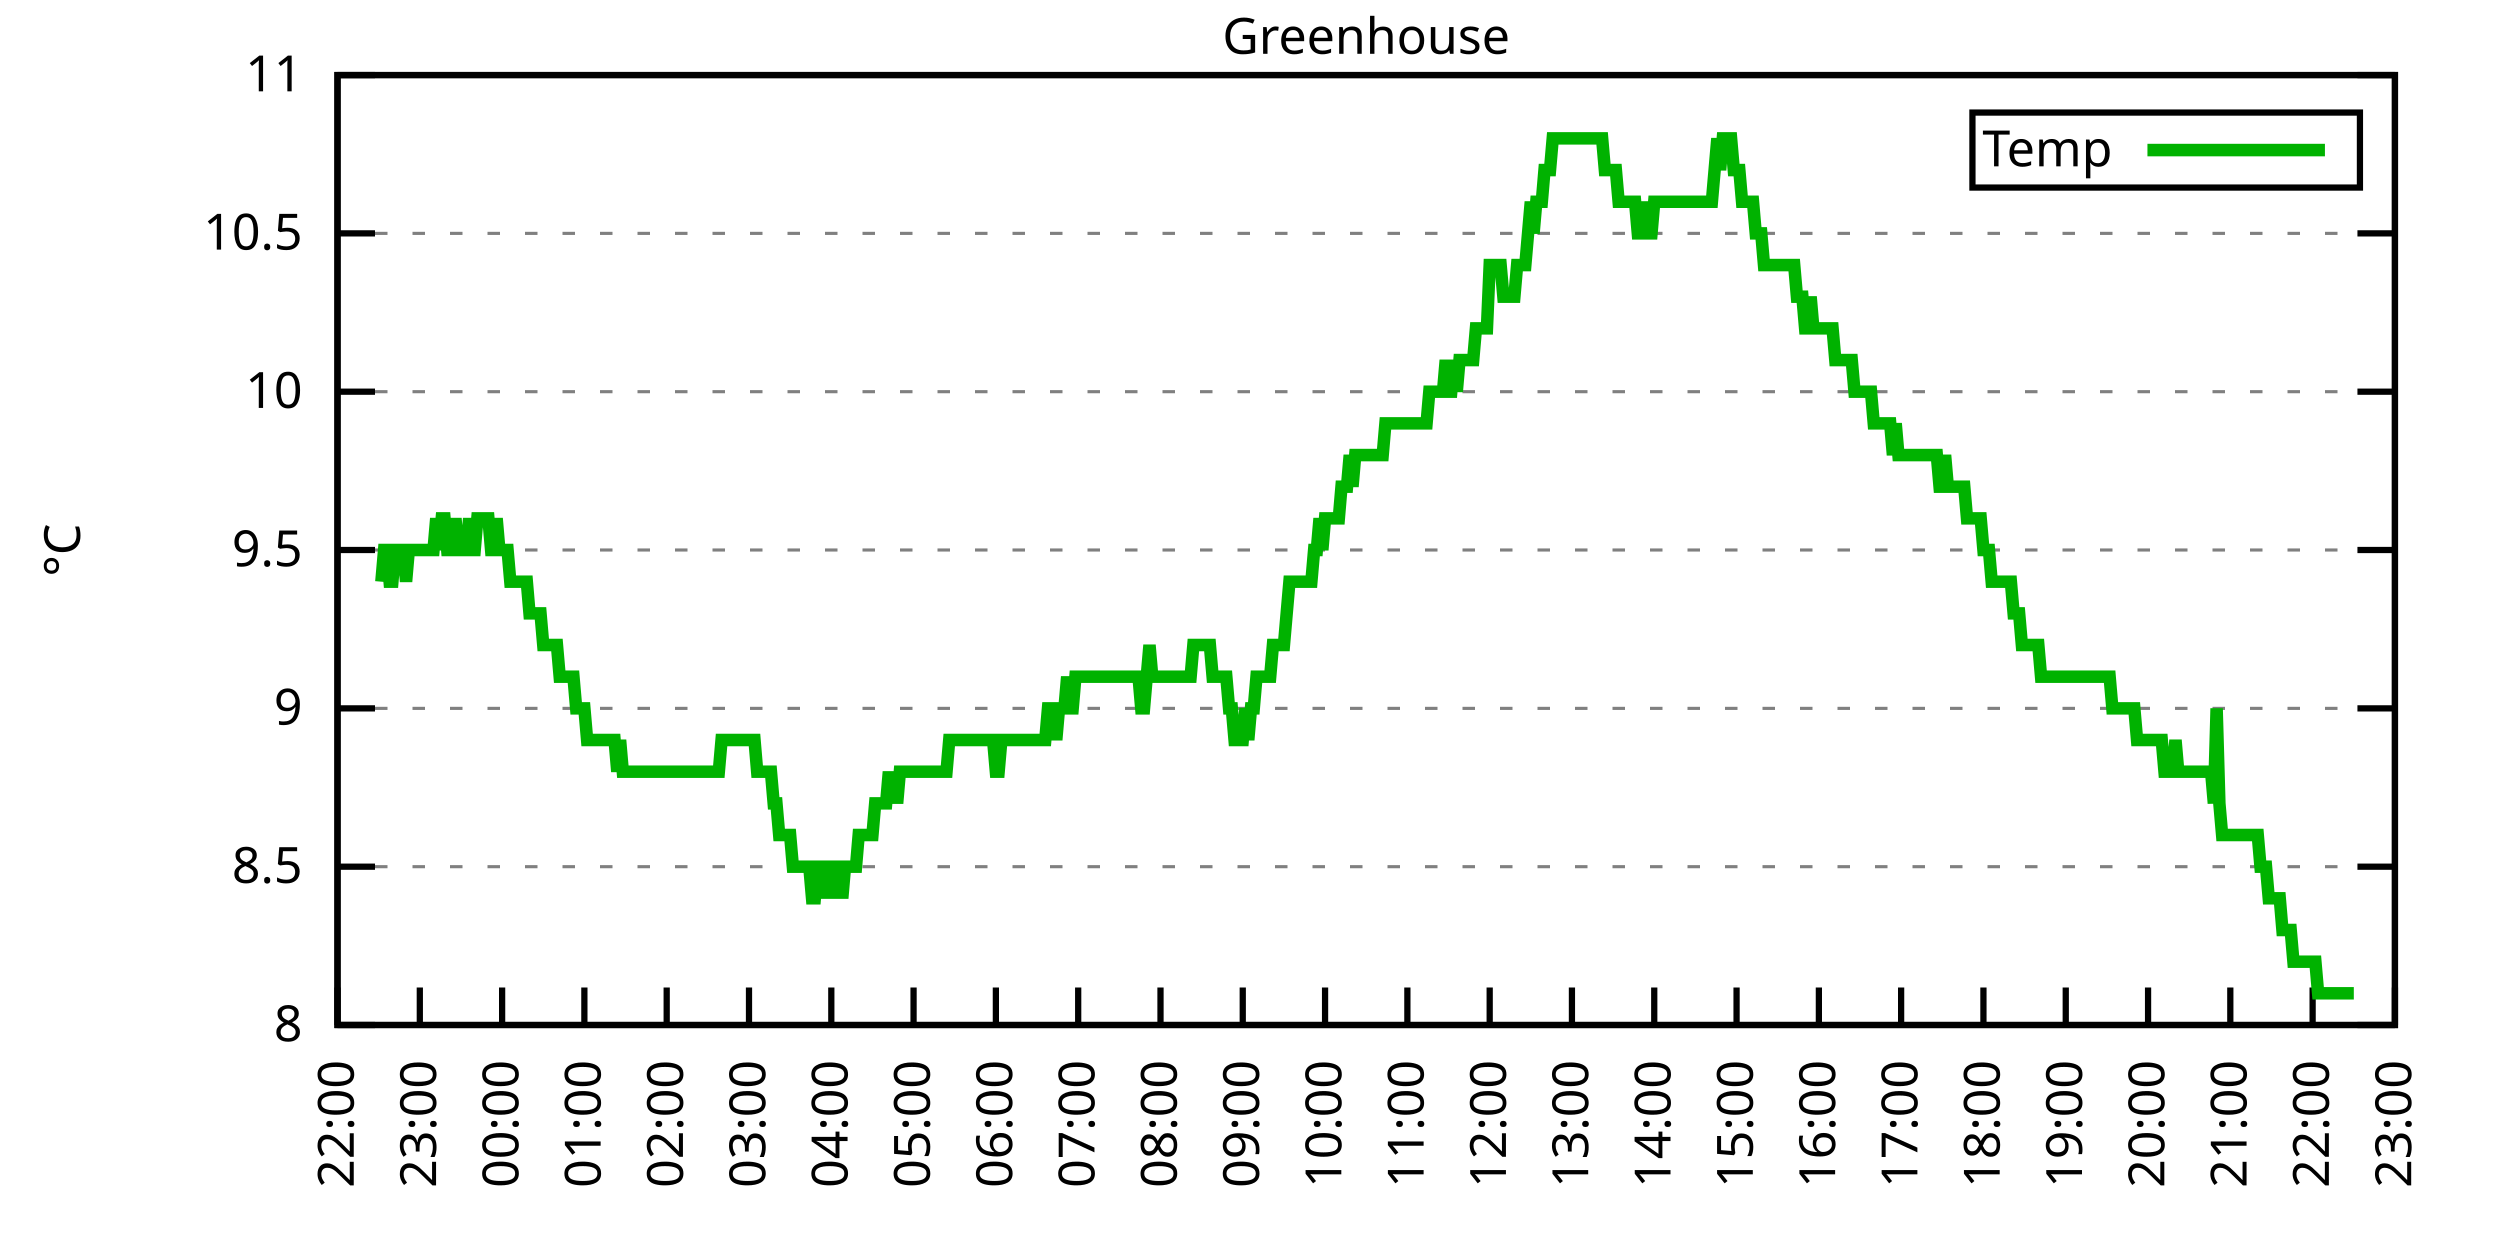
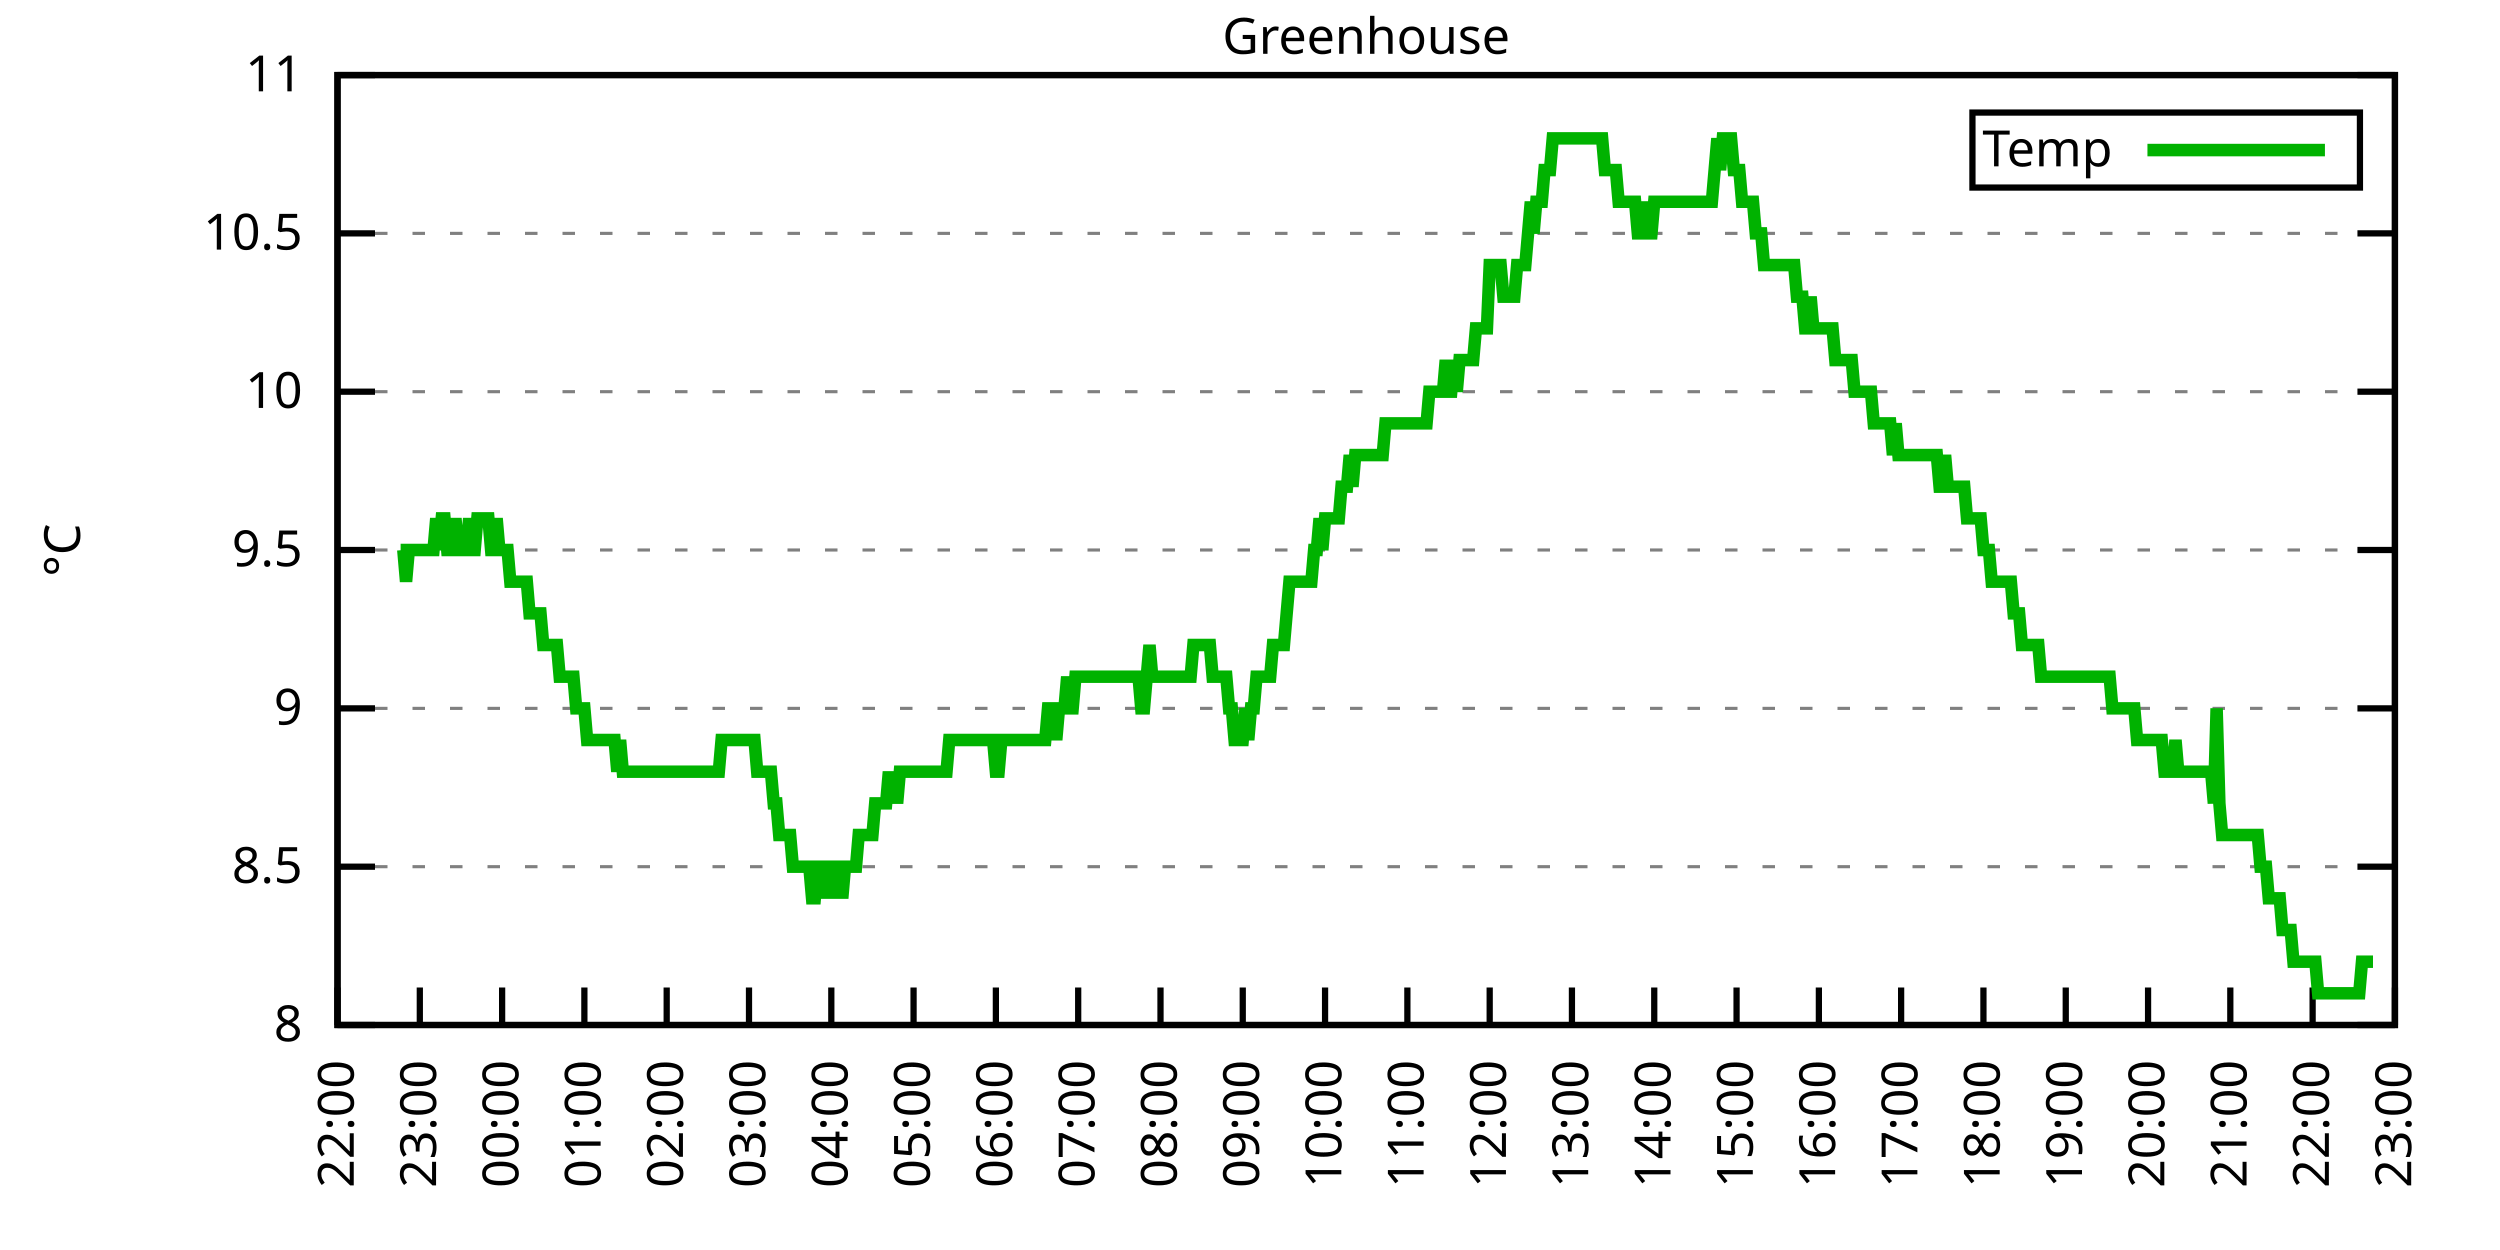
<svg xmlns="http://www.w3.org/2000/svg" xmlns:xlink="http://www.w3.org/1999/xlink" width="400" height="200" viewBox="0 0 400 200">
  <g id="gnuplot_canvas">
    <rect x="0" y="0" width="400" height="200" fill="none" />
    <defs>
      <circle id="gpDot" r="0.5" stroke-width="0.5" stroke="currentColor" />
      <path id="gpPt0" stroke-width="0.333" stroke="currentColor" d="M-1,0 h2 M0,-1 v2" />
      <path id="gpPt1" stroke-width="0.333" stroke="currentColor" d="M-1,-1 L1,1 M1,-1 L-1,1" />
      <path id="gpPt2" stroke-width="0.333" stroke="currentColor" d="M-1,0 L1,0 M0,-1 L0,1 M-1,-1 L1,1 M-1,1 L1,-1" />
      <rect id="gpPt3" stroke-width="0.333" stroke="currentColor" x="-1" y="-1" width="2" height="2" />
      <rect id="gpPt4" stroke-width="0.333" stroke="currentColor" fill="currentColor" x="-1" y="-1" width="2" height="2" />
      <circle id="gpPt5" stroke-width="0.333" stroke="currentColor" cx="0" cy="0" r="1" />
      <use xlink:href="#gpPt5" id="gpPt6" fill="currentColor" stroke="none" />
      <path id="gpPt7" stroke-width="0.333" stroke="currentColor" d="M0,-1.33 L-1.33,0.67 L1.33,0.67 z" />
      <use xlink:href="#gpPt7" id="gpPt8" fill="currentColor" stroke="none" />
      <use xlink:href="#gpPt7" id="gpPt9" stroke="currentColor" transform="rotate(180)" />
      <use xlink:href="#gpPt9" id="gpPt10" fill="currentColor" stroke="none" />
      <use xlink:href="#gpPt3" id="gpPt11" stroke="currentColor" transform="rotate(45)" />
      <use xlink:href="#gpPt11" id="gpPt12" fill="currentColor" stroke="none" />
      <path id="gpPt13" stroke-width="0.333" stroke="currentColor" d="M0,1.330 L1.265,0.411 L0.782,-1.067 L-0.782,-1.076 L-1.265,0.411 z" />
      <use xlink:href="#gpPt13" id="gpPt14" fill="currentColor" stroke="none" />
      <filter id="textbox" filterUnits="objectBoundingBox" x="0" y="0" height="1" width="1">
        <feFlood flood-color="white" flood-opacity="1" result="bgnd" />
        <feComposite in="SourceGraphic" in2="bgnd" operator="atop" />
      </filter>
      <filter id="greybox" filterUnits="objectBoundingBox" x="0" y="0" height="1" width="1">
        <feFlood flood-color="lightgrey" flood-opacity="1" result="grey" />
        <feComposite in="SourceGraphic" in2="grey" operator="atop" />
      </filter>
    </defs>
    <g fill="none" color="white" stroke="currentColor" stroke-width="1.00" stroke-linecap="butt" stroke-linejoin="miter">
</g>
    <g fill="none" color="black" stroke="currentColor" stroke-width="1.00" stroke-linecap="butt" stroke-linejoin="miter">
      <g stroke="none" shape-rendering="crispEdges">
        <polygon fill="rgb(255, 255, 255)" points="54.00,164.00 383.18,164.00 383.18,12.02 54.00,12.02 " />
      </g>
    </g>
    <g fill="none" color="black" stroke="currentColor" stroke-width="1.00" stroke-linecap="butt" stroke-linejoin="miter">
</g>
    <g fill="none" color="black" stroke="black" stroke-width="0.50" stroke-linecap="butt" stroke-linejoin="miter">
</g>
    <g fill="none" color="gray" stroke="currentColor" stroke-width="0.50" stroke-linecap="butt" stroke-linejoin="miter">
      <path stroke="gray" stroke-dasharray="2,4" class="gridline" d="M54.00,164.00 L383.19,164.00  " />
    </g>
    <g fill="none" color="gray" stroke="gray" stroke-width="1.00" stroke-linecap="butt" stroke-linejoin="miter">
</g>
    <g fill="none" color="black" stroke="currentColor" stroke-width="1.00" stroke-linecap="butt" stroke-linejoin="miter">
      <path stroke="black" d="M54.00,164.00 L60.00,164.00 M383.19,164.00 L377.19,164.00  " />
      <g transform="translate(48.40,166.60)" stroke="none" fill="black" font-family="Sans" font-size="8.00" text-anchor="end">
        <text>
          <tspan font-family="Sans"> 8</tspan>
        </text>
      </g>
    </g>
    <g fill="none" color="black" stroke="currentColor" stroke-width="1.00" stroke-linecap="butt" stroke-linejoin="miter">
</g>
    <g fill="none" color="black" stroke="black" stroke-width="0.50" stroke-linecap="butt" stroke-linejoin="miter">
</g>
    <g fill="none" color="gray" stroke="currentColor" stroke-width="0.50" stroke-linecap="butt" stroke-linejoin="miter">
      <path stroke="gray" stroke-dasharray="2,4" class="gridline" d="M54.00,138.67 L383.19,138.67  " />
    </g>
    <g fill="none" color="gray" stroke="gray" stroke-width="1.00" stroke-linecap="butt" stroke-linejoin="miter">
</g>
    <g fill="none" color="black" stroke="currentColor" stroke-width="1.00" stroke-linecap="butt" stroke-linejoin="miter">
      <path stroke="black" d="M54.00,138.67 L60.00,138.67 M383.19,138.67 L377.19,138.67  " />
      <g transform="translate(48.40,141.27)" stroke="none" fill="black" font-family="Sans" font-size="8.00" text-anchor="end">
        <text>
          <tspan font-family="Sans"> 8.5</tspan>
        </text>
      </g>
    </g>
    <g fill="none" color="black" stroke="currentColor" stroke-width="1.00" stroke-linecap="butt" stroke-linejoin="miter">
</g>
    <g fill="none" color="black" stroke="black" stroke-width="0.50" stroke-linecap="butt" stroke-linejoin="miter">
</g>
    <g fill="none" color="gray" stroke="currentColor" stroke-width="0.50" stroke-linecap="butt" stroke-linejoin="miter">
      <path stroke="gray" stroke-dasharray="2,4" class="gridline" d="M54.00,113.34 L383.19,113.34  " />
    </g>
    <g fill="none" color="gray" stroke="gray" stroke-width="1.00" stroke-linecap="butt" stroke-linejoin="miter">
</g>
    <g fill="none" color="black" stroke="currentColor" stroke-width="1.00" stroke-linecap="butt" stroke-linejoin="miter">
      <path stroke="black" d="M54.00,113.34 L60.00,113.34 M383.19,113.34 L377.19,113.34  " />
      <g transform="translate(48.40,115.94)" stroke="none" fill="black" font-family="Sans" font-size="8.00" text-anchor="end">
        <text>
          <tspan font-family="Sans"> 9</tspan>
        </text>
      </g>
    </g>
    <g fill="none" color="black" stroke="currentColor" stroke-width="1.00" stroke-linecap="butt" stroke-linejoin="miter">
</g>
    <g fill="none" color="black" stroke="black" stroke-width="0.50" stroke-linecap="butt" stroke-linejoin="miter">
</g>
    <g fill="none" color="gray" stroke="currentColor" stroke-width="0.50" stroke-linecap="butt" stroke-linejoin="miter">
      <path stroke="gray" stroke-dasharray="2,4" class="gridline" d="M54.00,88.00 L383.19,88.00  " />
    </g>
    <g fill="none" color="gray" stroke="gray" stroke-width="1.00" stroke-linecap="butt" stroke-linejoin="miter">
</g>
    <g fill="none" color="black" stroke="currentColor" stroke-width="1.00" stroke-linecap="butt" stroke-linejoin="miter">
      <path stroke="black" d="M54.00,88.00 L60.00,88.00 M383.19,88.00 L377.19,88.00  " />
      <g transform="translate(48.40,90.60)" stroke="none" fill="black" font-family="Sans" font-size="8.00" text-anchor="end">
        <text>
          <tspan font-family="Sans"> 9.5</tspan>
        </text>
      </g>
    </g>
    <g fill="none" color="black" stroke="currentColor" stroke-width="1.00" stroke-linecap="butt" stroke-linejoin="miter">
</g>
    <g fill="none" color="black" stroke="black" stroke-width="0.50" stroke-linecap="butt" stroke-linejoin="miter">
</g>
    <g fill="none" color="gray" stroke="currentColor" stroke-width="0.50" stroke-linecap="butt" stroke-linejoin="miter">
      <path stroke="gray" stroke-dasharray="2,4" class="gridline" d="M54.00,62.67 L383.19,62.67  " />
    </g>
    <g fill="none" color="gray" stroke="gray" stroke-width="1.00" stroke-linecap="butt" stroke-linejoin="miter">
</g>
    <g fill="none" color="black" stroke="currentColor" stroke-width="1.00" stroke-linecap="butt" stroke-linejoin="miter">
      <path stroke="black" d="M54.00,62.67 L60.00,62.67 M383.19,62.67 L377.19,62.67  " />
      <g transform="translate(48.40,65.27)" stroke="none" fill="black" font-family="Sans" font-size="8.00" text-anchor="end">
        <text>
          <tspan font-family="Sans"> 10</tspan>
        </text>
      </g>
    </g>
    <g fill="none" color="black" stroke="currentColor" stroke-width="1.00" stroke-linecap="butt" stroke-linejoin="miter">
</g>
    <g fill="none" color="black" stroke="black" stroke-width="0.50" stroke-linecap="butt" stroke-linejoin="miter">
</g>
    <g fill="none" color="gray" stroke="currentColor" stroke-width="0.50" stroke-linecap="butt" stroke-linejoin="miter">
      <path stroke="gray" stroke-dasharray="2,4" class="gridline" d="M54.00,37.34 L383.19,37.34  " />
    </g>
    <g fill="none" color="gray" stroke="gray" stroke-width="1.00" stroke-linecap="butt" stroke-linejoin="miter">
</g>
    <g fill="none" color="black" stroke="currentColor" stroke-width="1.00" stroke-linecap="butt" stroke-linejoin="miter">
      <path stroke="black" d="M54.00,37.34 L60.00,37.34 M383.19,37.34 L377.19,37.34  " />
      <g transform="translate(48.40,39.94)" stroke="none" fill="black" font-family="Sans" font-size="8.00" text-anchor="end">
        <text>
          <tspan font-family="Sans"> 10.5</tspan>
        </text>
      </g>
    </g>
    <g fill="none" color="black" stroke="currentColor" stroke-width="1.00" stroke-linecap="butt" stroke-linejoin="miter">
</g>
    <g fill="none" color="black" stroke="black" stroke-width="0.50" stroke-linecap="butt" stroke-linejoin="miter">
</g>
    <g fill="none" color="gray" stroke="currentColor" stroke-width="0.50" stroke-linecap="butt" stroke-linejoin="miter">
      <path stroke="gray" stroke-dasharray="2,4" class="gridline" d="M54.00,12.01 L383.19,12.01  " />
    </g>
    <g fill="none" color="gray" stroke="gray" stroke-width="1.00" stroke-linecap="butt" stroke-linejoin="miter">
</g>
    <g fill="none" color="black" stroke="currentColor" stroke-width="1.00" stroke-linecap="butt" stroke-linejoin="miter">
      <path stroke="black" d="M54.00,12.01 L60.00,12.01 M383.19,12.01 L377.19,12.01  " />
      <g transform="translate(48.40,14.61)" stroke="none" fill="black" font-family="Sans" font-size="8.00" text-anchor="end">
        <text>
          <tspan font-family="Sans"> 11</tspan>
        </text>
      </g>
    </g>
    <g fill="none" color="black" stroke="currentColor" stroke-width="1.00" stroke-linecap="butt" stroke-linejoin="miter">
      <path stroke="black" d="M54.00,164.00 L54.00,158.00  " />
      <g transform="translate(56.60,169.60) rotate(270.00)" stroke="none" fill="black" font-family="Sans" font-size="8.00" text-anchor="end">
        <text>
          <tspan font-family="Sans">22:00</tspan>
        </text>
      </g>
    </g>
    <g fill="none" color="black" stroke="currentColor" stroke-width="1.00" stroke-linecap="butt" stroke-linejoin="miter">
      <path stroke="black" d="M67.17,164.00 L67.17,158.00  " />
      <g transform="translate(69.77,169.60) rotate(270.00)" stroke="none" fill="black" font-family="Sans" font-size="8.00" text-anchor="end">
        <text>
          <tspan font-family="Sans">23:00</tspan>
        </text>
      </g>
    </g>
    <g fill="none" color="black" stroke="currentColor" stroke-width="1.00" stroke-linecap="butt" stroke-linejoin="miter">
      <path stroke="black" d="M80.34,164.00 L80.34,158.00  " />
      <g transform="translate(82.94,169.60) rotate(270.00)" stroke="none" fill="black" font-family="Sans" font-size="8.00" text-anchor="end">
        <text>
          <tspan font-family="Sans">00:00</tspan>
        </text>
      </g>
    </g>
    <g fill="none" color="black" stroke="currentColor" stroke-width="1.00" stroke-linecap="butt" stroke-linejoin="miter">
      <path stroke="black" d="M93.50,164.00 L93.50,158.00  " />
      <g transform="translate(96.10,169.60) rotate(270.00)" stroke="none" fill="black" font-family="Sans" font-size="8.00" text-anchor="end">
        <text>
          <tspan font-family="Sans">01:00</tspan>
        </text>
      </g>
    </g>
    <g fill="none" color="black" stroke="currentColor" stroke-width="1.00" stroke-linecap="butt" stroke-linejoin="miter">
      <path stroke="black" d="M106.67,164.00 L106.67,158.00  " />
      <g transform="translate(109.27,169.60) rotate(270.00)" stroke="none" fill="black" font-family="Sans" font-size="8.00" text-anchor="end">
        <text>
          <tspan font-family="Sans">02:00</tspan>
        </text>
      </g>
    </g>
    <g fill="none" color="black" stroke="currentColor" stroke-width="1.00" stroke-linecap="butt" stroke-linejoin="miter">
      <path stroke="black" d="M119.84,164.00 L119.84,158.00  " />
      <g transform="translate(122.44,169.60) rotate(270.00)" stroke="none" fill="black" font-family="Sans" font-size="8.00" text-anchor="end">
        <text>
          <tspan font-family="Sans">03:00</tspan>
        </text>
      </g>
    </g>
    <g fill="none" color="black" stroke="currentColor" stroke-width="1.00" stroke-linecap="butt" stroke-linejoin="miter">
      <path stroke="black" d="M133.01,164.00 L133.01,158.00  " />
      <g transform="translate(135.61,169.60) rotate(270.00)" stroke="none" fill="black" font-family="Sans" font-size="8.00" text-anchor="end">
        <text>
          <tspan font-family="Sans">04:00</tspan>
        </text>
      </g>
    </g>
    <g fill="none" color="black" stroke="currentColor" stroke-width="1.00" stroke-linecap="butt" stroke-linejoin="miter">
      <path stroke="black" d="M146.17,164.00 L146.17,158.00  " />
      <g transform="translate(148.77,169.60) rotate(270.00)" stroke="none" fill="black" font-family="Sans" font-size="8.00" text-anchor="end">
        <text>
          <tspan font-family="Sans">05:00</tspan>
        </text>
      </g>
    </g>
    <g fill="none" color="black" stroke="currentColor" stroke-width="1.00" stroke-linecap="butt" stroke-linejoin="miter">
      <path stroke="black" d="M159.34,164.00 L159.34,158.00  " />
      <g transform="translate(161.94,169.60) rotate(270.00)" stroke="none" fill="black" font-family="Sans" font-size="8.00" text-anchor="end">
        <text>
          <tspan font-family="Sans">06:00</tspan>
        </text>
      </g>
    </g>
    <g fill="none" color="black" stroke="currentColor" stroke-width="1.00" stroke-linecap="butt" stroke-linejoin="miter">
      <path stroke="black" d="M172.51,164.00 L172.51,158.00  " />
      <g transform="translate(175.11,169.60) rotate(270.00)" stroke="none" fill="black" font-family="Sans" font-size="8.00" text-anchor="end">
        <text>
          <tspan font-family="Sans">07:00</tspan>
        </text>
      </g>
    </g>
    <g fill="none" color="black" stroke="currentColor" stroke-width="1.00" stroke-linecap="butt" stroke-linejoin="miter">
      <path stroke="black" d="M185.68,164.00 L185.68,158.00  " />
      <g transform="translate(188.28,169.60) rotate(270.00)" stroke="none" fill="black" font-family="Sans" font-size="8.00" text-anchor="end">
        <text>
          <tspan font-family="Sans">08:00</tspan>
        </text>
      </g>
    </g>
    <g fill="none" color="black" stroke="currentColor" stroke-width="1.00" stroke-linecap="butt" stroke-linejoin="miter">
      <path stroke="black" d="M198.84,164.00 L198.84,158.00  " />
      <g transform="translate(201.44,169.60) rotate(270.00)" stroke="none" fill="black" font-family="Sans" font-size="8.00" text-anchor="end">
        <text>
          <tspan font-family="Sans">09:00</tspan>
        </text>
      </g>
    </g>
    <g fill="none" color="black" stroke="currentColor" stroke-width="1.00" stroke-linecap="butt" stroke-linejoin="miter">
      <path stroke="black" d="M212.01,164.00 L212.01,158.00  " />
      <g transform="translate(214.61,169.60) rotate(270.00)" stroke="none" fill="black" font-family="Sans" font-size="8.00" text-anchor="end">
        <text>
          <tspan font-family="Sans">10:00</tspan>
        </text>
      </g>
    </g>
    <g fill="none" color="black" stroke="currentColor" stroke-width="1.00" stroke-linecap="butt" stroke-linejoin="miter">
      <path stroke="black" d="M225.18,164.00 L225.18,158.00  " />
      <g transform="translate(227.78,169.60) rotate(270.00)" stroke="none" fill="black" font-family="Sans" font-size="8.00" text-anchor="end">
        <text>
          <tspan font-family="Sans">11:00</tspan>
        </text>
      </g>
    </g>
    <g fill="none" color="black" stroke="currentColor" stroke-width="1.00" stroke-linecap="butt" stroke-linejoin="miter">
      <path stroke="black" d="M238.35,164.00 L238.35,158.00  " />
      <g transform="translate(240.95,169.60) rotate(270.00)" stroke="none" fill="black" font-family="Sans" font-size="8.00" text-anchor="end">
        <text>
          <tspan font-family="Sans">12:00</tspan>
        </text>
      </g>
    </g>
    <g fill="none" color="black" stroke="currentColor" stroke-width="1.00" stroke-linecap="butt" stroke-linejoin="miter">
      <path stroke="black" d="M251.51,164.00 L251.51,158.00  " />
      <g transform="translate(254.11,169.60) rotate(270.00)" stroke="none" fill="black" font-family="Sans" font-size="8.00" text-anchor="end">
        <text>
          <tspan font-family="Sans">13:00</tspan>
        </text>
      </g>
    </g>
    <g fill="none" color="black" stroke="currentColor" stroke-width="1.00" stroke-linecap="butt" stroke-linejoin="miter">
      <path stroke="black" d="M264.68,164.00 L264.68,158.00  " />
      <g transform="translate(267.28,169.60) rotate(270.00)" stroke="none" fill="black" font-family="Sans" font-size="8.00" text-anchor="end">
        <text>
          <tspan font-family="Sans">14:00</tspan>
        </text>
      </g>
    </g>
    <g fill="none" color="black" stroke="currentColor" stroke-width="1.00" stroke-linecap="butt" stroke-linejoin="miter">
      <path stroke="black" d="M277.85,164.00 L277.85,158.00  " />
      <g transform="translate(280.45,169.60) rotate(270.00)" stroke="none" fill="black" font-family="Sans" font-size="8.00" text-anchor="end">
        <text>
          <tspan font-family="Sans">15:00</tspan>
        </text>
      </g>
    </g>
    <g fill="none" color="black" stroke="currentColor" stroke-width="1.00" stroke-linecap="butt" stroke-linejoin="miter">
      <path stroke="black" d="M291.02,164.00 L291.02,158.00  " />
      <g transform="translate(293.62,169.60) rotate(270.00)" stroke="none" fill="black" font-family="Sans" font-size="8.00" text-anchor="end">
        <text>
          <tspan font-family="Sans">16:00</tspan>
        </text>
      </g>
    </g>
    <g fill="none" color="black" stroke="currentColor" stroke-width="1.00" stroke-linecap="butt" stroke-linejoin="miter">
      <path stroke="black" d="M304.18,164.00 L304.18,158.00  " />
      <g transform="translate(306.78,169.60) rotate(270.00)" stroke="none" fill="black" font-family="Sans" font-size="8.00" text-anchor="end">
        <text>
          <tspan font-family="Sans">17:00</tspan>
        </text>
      </g>
    </g>
    <g fill="none" color="black" stroke="currentColor" stroke-width="1.00" stroke-linecap="butt" stroke-linejoin="miter">
      <path stroke="black" d="M317.35,164.00 L317.35,158.00  " />
      <g transform="translate(319.95,169.60) rotate(270.00)" stroke="none" fill="black" font-family="Sans" font-size="8.00" text-anchor="end">
        <text>
          <tspan font-family="Sans">18:00</tspan>
        </text>
      </g>
    </g>
    <g fill="none" color="black" stroke="currentColor" stroke-width="1.00" stroke-linecap="butt" stroke-linejoin="miter">
      <path stroke="black" d="M330.52,164.00 L330.52,158.00  " />
      <g transform="translate(333.12,169.60) rotate(270.00)" stroke="none" fill="black" font-family="Sans" font-size="8.00" text-anchor="end">
        <text>
          <tspan font-family="Sans">19:00</tspan>
        </text>
      </g>
    </g>
    <g fill="none" color="black" stroke="currentColor" stroke-width="1.00" stroke-linecap="butt" stroke-linejoin="miter">
      <path stroke="black" d="M343.69,164.00 L343.69,158.00  " />
      <g transform="translate(346.29,169.60) rotate(270.00)" stroke="none" fill="black" font-family="Sans" font-size="8.00" text-anchor="end">
        <text>
          <tspan font-family="Sans">20:00</tspan>
        </text>
      </g>
    </g>
    <g fill="none" color="black" stroke="currentColor" stroke-width="1.00" stroke-linecap="butt" stroke-linejoin="miter">
      <path stroke="black" d="M356.85,164.00 L356.85,158.00  " />
      <g transform="translate(359.45,169.60) rotate(270.00)" stroke="none" fill="black" font-family="Sans" font-size="8.00" text-anchor="end">
        <text>
          <tspan font-family="Sans">21:00</tspan>
        </text>
      </g>
    </g>
    <g fill="none" color="black" stroke="currentColor" stroke-width="1.00" stroke-linecap="butt" stroke-linejoin="miter">
      <path stroke="black" d="M370.02,164.00 L370.02,158.00  " />
      <g transform="translate(372.62,169.60) rotate(270.00)" stroke="none" fill="black" font-family="Sans" font-size="8.00" text-anchor="end">
        <text>
          <tspan font-family="Sans">22:00</tspan>
        </text>
      </g>
    </g>
    <g fill="none" color="black" stroke="currentColor" stroke-width="1.00" stroke-linecap="butt" stroke-linejoin="miter">
      <path stroke="black" d="M383.19,164.00 L383.19,158.00  " />
      <g transform="translate(385.79,169.60) rotate(270.00)" stroke="none" fill="black" font-family="Sans" font-size="8.00" text-anchor="end">
        <text>
          <tspan font-family="Sans">23:00</tspan>
        </text>
      </g>
    </g>
    <g fill="none" color="black" stroke="currentColor" stroke-width="1.00" stroke-linecap="butt" stroke-linejoin="miter">
</g>
    <g fill="none" color="black" stroke="currentColor" stroke-width="1.00" stroke-linecap="butt" stroke-linejoin="miter">
      <path stroke="black" d="M54.00,12.01 L54.00,164.00 L383.19,164.00 L383.19,12.01 L54.00,12.01 Z  " />
    </g>
    <g fill="none" color="black" stroke="currentColor" stroke-width="1.00" stroke-linecap="butt" stroke-linejoin="miter">
</g>
    <g fill="none" color="black" stroke="currentColor" stroke-width="1.00" stroke-linecap="butt" stroke-linejoin="miter">
      <path stroke="black" d="M315.59,30.01 L315.59,18.01 L377.59,18.01 L377.59,30.01 L315.59,30.01 Z  " />
    </g>
    <g id="Greenhouse_plot_1">
      <g fill="none" color="white" stroke="black" stroke-width="2.00" stroke-linecap="butt" stroke-linejoin="miter">
</g>
      <g fill="none" color="black" stroke="currentColor" stroke-width="2.00" stroke-linecap="butt" stroke-linejoin="miter">
        <g transform="translate(337.99,26.61)" stroke="none" fill="black" font-family="Sans" font-size="8.00" text-anchor="end">
          <text>
            <tspan font-family="Sans">Temp</tspan>
          </text>
        </g>
      </g>
      <g fill="none" color="black" stroke="currentColor" stroke-width="2.00" stroke-linecap="butt" stroke-linejoin="miter">
-         <path stroke="rgb(  0, 178,   0)" d="M343.59,24.01 L371.99,24.01 M61.02,93.07 L61.46,88.00 L61.90,88.00 L62.34,93.07 L62.78,93.07 L63.22,88.00   L63.66,88.00 L64.10,88.00 L64.53,88.00 L64.97,93.07 L65.41,88.00 L65.85,88.00 L66.29,88.00 L66.73,88.00   L67.17,88.00 L67.61,88.00 L68.05,88.00 L68.48,88.00 L68.92,88.00 L69.36,88.00 L69.80,82.94 L70.24,88.00   L70.68,82.94 L71.12,82.94 L71.56,88.00 L72.00,88.00 L72.43,88.00 L72.87,82.94 L73.31,88.00 L73.75,88.00   L74.19,88.00 L74.63,88.00 L75.07,82.94 L75.51,88.00 L75.95,88.00 L76.38,82.94 L76.82,82.94 L77.26,82.94   L77.70,82.94 L78.14,82.94 L78.58,88.00 L79.02,88.00 L79.46,82.94 L79.90,88.00 L80.34,88.00 L80.77,88.00   L81.21,88.00 L81.65,93.07 L82.09,93.07 L82.53,93.07 L82.97,93.07 L83.41,93.07 L83.85,93.07 L84.29,93.07   L84.72,98.14 L85.16,98.14 L85.60,98.14 L86.04,98.14 L86.48,98.14 L86.92,103.20 L87.36,103.20 L87.80,103.20   L88.24,103.20 L88.67,103.20 L89.11,103.20 L89.55,108.27 L89.99,108.27 L90.43,108.27 L90.87,108.27 L91.31,108.27   L91.75,108.27 L92.19,113.34 L92.62,113.34 L93.06,113.34 L93.50,113.34 L93.94,118.40 L94.38,118.40 L94.82,118.40   L95.26,118.40 L95.70,118.40 L96.14,118.40 L96.58,118.40 L97.01,118.40 L97.45,118.40 L97.89,118.40 L98.33,118.40   L98.77,123.47 L99.21,118.40 L99.65,123.47 L100.09,123.47 L100.53,123.47 L100.96,123.47 L101.40,123.47 L101.84,123.47   L102.28,123.47 L102.72,123.47 L103.16,123.47 L103.60,123.47 L104.04,123.47 L104.48,123.47 L104.91,123.47 L105.35,123.47   L105.79,123.47 L106.23,123.47 L106.67,123.47 L107.11,123.47 L107.55,123.47 L107.99,123.47 L108.43,123.47 L108.87,123.47   L109.30,123.47 L109.74,123.47 L110.18,123.47 L110.62,123.47 L111.06,123.47 L111.50,123.47 L111.94,123.47 L112.38,123.47   L112.82,123.47 L113.25,123.47 L113.69,123.47 L114.13,123.47 L114.57,123.47 L115.01,123.47 L115.45,118.40 L115.89,118.40   L116.33,118.40 L116.77,118.40 L117.20,118.40 L117.64,118.40 L118.08,118.40 L118.52,118.40 L118.96,118.40 L119.40,118.40   L119.84,118.40 L120.28,118.40 L120.72,118.40 L121.15,123.47 L121.59,123.47 L122.03,123.47 L122.47,123.47 L122.91,123.47   L123.35,123.47 L123.79,128.54 L124.23,128.54 L124.67,133.60 L125.11,133.60 L125.54,133.60 L125.98,133.60 L126.42,133.60   L126.86,138.67 L127.30,138.67 L127.74,138.67 L128.18,138.67 L128.62,138.67 L129.06,138.67 L129.49,138.67 L129.93,143.73   L130.37,143.73 L130.81,138.67 L131.25,138.67 L131.69,138.67 L132.13,143.73 L132.57,138.67 L133.01,138.67 L133.44,143.73   L133.88,138.67 L134.32,138.67 L134.76,143.73 L135.20,138.67 L135.64,138.67 L136.08,138.67 L136.52,138.67 L136.96,138.67   L137.39,133.60 L137.83,133.60 L138.27,133.60 L138.71,133.60 L139.15,133.60 L139.59,133.60 L140.03,128.54 L140.47,128.54   L140.91,128.54 L141.35,128.54 L141.78,128.54 L142.22,123.47 L142.66,128.54 L143.10,123.47 L143.54,128.54 L143.98,123.47   L144.42,123.47 L144.86,123.47 L145.30,123.47 L145.73,123.47 L146.17,123.47 L146.61,123.47 L147.05,123.47 L147.49,123.47   L147.93,123.47 L148.37,123.47 L148.81,123.47 L149.25,123.47 L149.68,123.47 L150.12,123.47 L150.56,123.47 L151.00,123.47   L151.44,123.47 L151.88,118.40 L152.32,118.40 L152.76,118.40 L153.20,118.40 L153.63,118.40 L154.07,118.40 L154.51,118.40   L154.95,118.40 L155.39,118.40 L155.83,118.40 L156.27,118.40 L156.71,118.40 L157.15,118.40 L157.59,118.40 L158.02,118.40   L158.46,118.40 L158.90,118.40 L159.34,123.47 L159.78,123.47 L160.22,118.40 L160.66,118.40 L161.10,118.40 L161.54,118.40   L161.97,118.40 L162.41,118.40 L162.85,118.40 L163.29,118.40 L163.73,118.40 L164.17,118.40 L164.61,118.40 L165.05,118.40   L165.49,118.40 L165.92,118.40 L166.36,118.40 L166.80,118.40 L167.24,118.40 L167.68,113.34 L168.12,113.34 L168.56,113.34   L169.00,118.40 L169.44,113.34 L169.87,113.34 L170.31,113.34 L170.75,108.27 L171.19,113.34 L171.63,113.34 L172.07,108.27   L172.51,108.27 L172.95,108.27 L173.39,108.27 L173.83,108.27 L174.26,108.27 L174.70,108.27 L175.14,108.27 L175.58,108.27   L176.02,108.27 L176.46,108.27 L176.90,108.27 L177.34,108.27 L177.78,108.27 L178.21,108.27 L178.65,108.27 L179.09,108.27   L179.53,108.27 L179.97,108.27 L180.41,108.27 L180.85,108.27 L181.29,108.27 L181.73,108.27 L182.16,108.27 L182.60,113.34   L183.04,113.34 L183.48,108.27 L183.92,103.20 L184.36,108.27 L184.80,108.27 L185.24,108.27 L185.68,108.27 L186.11,108.27   L186.55,108.27 L186.99,108.27 L187.43,108.27 L187.87,108.27 L188.31,108.27 L188.75,108.27 L189.19,108.27 L189.63,108.27   L190.07,108.27 L190.50,108.27 L190.94,103.20 L191.38,103.20 L191.82,103.20 L192.26,103.20 L192.70,103.20 L193.14,103.20   L193.58,103.20 L194.02,108.27 L194.45,108.27 L194.89,108.27 L195.33,108.27 L195.77,108.27 L196.21,108.27 L196.65,113.34   L197.09,113.34 L197.53,118.40 L197.97,118.40 L198.40,118.40 L198.84,118.40 L199.28,113.34 L199.72,118.40 L200.16,113.34   L200.60,113.34 L201.04,108.27 L201.48,108.27 L201.92,108.27 L202.35,108.27 L202.79,108.27 L203.23,108.27 L203.67,103.20   L204.11,103.20 L204.55,103.20 L204.99,103.20 L205.43,103.20 L205.87,98.14 L206.31,93.07 L206.74,93.07 L207.18,93.07   L207.62,93.07 L208.06,93.07 L208.50,93.07 L208.94,93.07 L209.38,93.07 L209.82,93.07 L210.26,88.00 L210.69,88.00   L211.13,82.94 L211.57,88.00 L212.01,82.94 L212.45,82.94 L212.89,82.94 L213.33,82.94 L213.77,82.94 L214.21,82.94   L214.64,77.87 L215.08,77.87 L215.52,77.87 L215.96,72.81 L216.40,77.87 L216.84,72.81 L217.28,72.81 L217.72,72.81   L218.16,72.81 L218.60,72.81 L219.03,72.81 L219.47,72.81 L219.91,72.81 L220.35,72.81 L220.79,72.81 L221.23,72.81   L221.67,67.74 L222.11,67.74 L222.55,67.74 L222.98,67.74 L223.42,67.74 L223.86,67.74 L224.30,67.74 L224.74,67.74   L225.18,67.74 L225.62,67.74 L226.06,67.74 L226.50,67.74 L226.93,67.74 L227.37,67.74 L227.81,67.74 L228.25,67.74   L228.69,62.67 L229.13,62.67 L229.57,62.67 L230.01,62.67 L230.45,62.67 L230.88,62.67 L231.32,57.61 L231.76,62.67   L232.20,62.67 L232.64,57.61 L233.08,62.67 L233.52,57.61 L233.96,57.61 L234.40,57.61 L234.84,57.61 L235.27,57.61   L235.71,57.61 L236.15,52.54 L236.59,52.54 L237.03,52.54 L237.47,52.54 L237.91,52.54 L238.35,42.41 L238.79,42.41   L239.22,42.41 L239.66,42.41 L240.10,42.41 L240.54,47.47 L240.98,47.47 L241.42,47.47 L241.86,47.47 L242.30,47.47   L242.74,42.41 L243.17,42.41 L243.61,42.41 L244.05,42.41 L244.49,37.34 L244.93,32.28 L245.37,37.34 L245.81,32.28   L246.25,32.28 L246.69,32.28 L247.12,27.21 L247.56,27.21 L248.00,27.21 L248.44,22.14 L248.88,22.14 L249.32,22.14   L249.76,22.14 L250.20,22.14 L250.64,22.14 L251.08,22.14 L251.51,22.14 L251.95,22.14 L252.39,22.14 L252.83,22.14   L253.27,22.14 L253.71,22.14 L254.15,22.14 L254.59,22.14 L255.03,22.14 L255.46,22.14 L255.90,22.14 L256.34,22.14   L256.78,27.21 L257.22,27.21 L257.66,27.21 L258.10,27.21 L258.54,27.21 L258.98,32.28 L259.41,32.28 L259.85,32.28   L260.29,32.28 L260.73,32.28 L261.17,32.28 L261.61,32.28 L262.05,37.34 L262.49,37.34 L262.93,32.28 L263.36,37.34   L263.80,37.34 L264.24,37.34 L264.68,32.28 L265.12,32.28 L265.56,32.28 L266.00,32.28 L266.44,32.28 L266.88,32.28   L267.32,32.28 L267.75,32.28 L268.19,32.28 L268.63,32.28 L269.07,32.28 L269.51,32.28 L269.95,32.28 L270.39,32.28   L270.83,32.28 L271.27,32.28 L271.70,32.28 L272.14,32.28 L272.58,32.28 L273.02,32.28 L273.46,32.28 L273.90,32.28   L274.34,27.21 L274.78,22.14 L275.22,27.21 L275.65,22.14 L276.09,22.14 L276.53,22.14 L276.97,22.14 L277.41,27.21   L277.85,27.21 L278.29,27.21 L278.73,32.28 L279.17,32.28 L279.60,32.28 L280.04,32.28 L280.48,32.28 L280.92,37.34   L281.36,37.34 L281.80,37.34 L282.24,42.41 L282.68,42.41 L283.12,42.41 L283.56,42.41 L283.99,42.41 L284.43,42.41   L284.87,42.41 L285.31,42.41 L285.75,42.41 L286.19,42.41 L286.63,42.41 L287.07,42.41 L287.51,47.47 L287.94,47.47   L288.38,47.47 L288.82,52.54 L289.26,52.54 L289.70,47.47 L290.14,52.54 L290.58,52.54 L291.02,52.54 L291.46,52.54   L291.89,52.54 L292.33,52.54 L292.77,52.54 L293.21,52.54 L293.65,57.61 L294.09,57.61 L294.53,57.61 L294.97,57.61   L295.41,57.61 L295.84,57.61 L296.28,57.61 L296.72,62.67 L297.16,62.67 L297.60,62.67 L298.04,62.67 L298.48,62.67   L298.92,62.67 L299.36,62.67 L299.80,67.74 L300.23,67.74 L300.67,67.74 L301.11,67.74 L301.55,67.74 L301.99,67.74   L302.43,67.74 L302.87,72.81 L303.31,67.74 L303.75,72.81 L304.18,72.81 L304.62,72.81 L305.06,72.81 L305.50,72.81   L305.94,72.81 L306.38,72.81 L306.82,72.81 L307.26,72.81 L307.70,72.81 L308.13,72.81 L308.57,72.81 L309.01,72.81   L309.45,72.81 L309.89,72.81 L310.33,77.87 L310.77,77.87 L311.21,72.81 L311.65,77.87 L312.08,77.87 L312.52,77.87   L312.96,77.87 L313.40,77.87 L313.84,77.87 L314.28,77.87 L314.72,82.94 L315.16,82.94 L315.60,82.94 L316.04,82.94   L316.47,82.94 L316.91,82.94 L317.35,88.00 L317.79,88.00 L318.23,88.00 L318.67,93.07 L319.11,93.07 L319.55,93.07   L319.99,93.07 L320.42,93.07 L320.86,93.07 L321.30,93.07 L321.74,93.07 L322.18,98.14 L322.62,98.14 L323.06,98.14   L323.50,103.20 L323.94,103.20 L324.37,103.20 L324.81,103.20 L325.25,103.20 L325.69,103.20 L326.13,103.20 L326.57,108.27   L327.01,108.27 L327.45,108.27 L327.89,108.27 L328.33,108.27 L328.76,108.27 L329.20,108.27 L329.64,108.27 L330.08,108.27   L330.52,108.27 L330.96,108.27 L331.40,108.27 L331.84,108.27 L332.28,108.27 L332.71,108.27 L333.15,108.27 L333.59,108.27   L334.03,108.27 L334.47,108.27 L334.91,108.27 L335.35,108.27 L335.79,108.27 L336.23,108.27 L336.66,108.27 L337.10,108.27   L337.54,108.27 L337.98,113.34 L338.42,113.34 L338.86,113.34 L339.30,113.34 L339.74,113.34 L340.18,113.34 L340.61,113.34   L341.05,113.34 L341.49,113.34 L341.93,118.40 L342.37,118.40 L342.81,118.40 L343.25,118.40 L343.69,118.40 L344.13,118.40   L344.57,118.40 L345.00,118.40 L345.44,118.40 L345.88,118.40 L346.32,123.47 L346.76,123.47 L347.20,123.47 L347.64,123.47   L348.08,118.40 L348.52,123.47 L348.95,123.47 L349.39,123.47 L349.83,123.47 L350.27,123.47 L350.71,123.47 L351.15,123.47   L351.59,123.47 L352.03,123.47 L352.47,123.47 L352.90,123.47 L353.34,123.47 L353.78,123.47 L354.22,128.54 L354.66,113.34   L355.10,128.54 L355.54,133.60 L355.98,133.60 L356.42,133.60 L356.85,133.60 L357.29,133.60 L357.73,133.60 L358.17,133.60   L358.61,133.60 L359.05,133.60 L359.49,133.60 L359.93,133.60 L360.37,133.60 L360.81,133.60 L361.24,133.60 L361.68,138.67   L362.12,138.67 L362.56,138.67 L363.00,143.73 L363.44,143.73 L363.88,143.73 L364.32,143.73 L364.76,143.73 L365.19,148.80   L365.63,148.80 L366.07,148.80 L366.51,148.80 L366.95,153.87 L367.39,153.87 L367.83,153.87 L368.27,153.87 L368.71,153.87   L369.14,153.87 L369.58,153.87 L370.02,153.87 L370.46,153.87 L370.90,158.93 L371.34,158.93 L371.78,158.93 L372.22,158.93   L372.66,158.93 L373.09,158.93 L373.53,158.93 L373.97,158.93 L374.41,158.93 L374.85,158.93 L375.29,158.93 L375.73,158.93   L376.17,158.93 L376.61,158.93  " />
+         <path stroke="rgb(  0, 178,   0)" d="M343.59,24.01 L371.99,24.01 M64.10,88.00 L64.53,88.00 L64.97,93.07 L65.41,88.00 L65.85,88.00 L66.29,88.00   L66.73,88.00 L67.17,88.00 L67.61,88.00 L68.05,88.00 L68.48,88.00 L68.92,88.00 L69.36,88.00 L69.80,82.94   L70.24,88.00 L70.68,82.94 L71.12,82.94 L71.56,88.00 L72.00,88.00 L72.43,88.00 L72.87,82.94 L73.31,88.00   L73.75,88.00 L74.19,88.00 L74.63,88.00 L75.07,82.94 L75.51,88.00 L75.95,88.00 L76.38,82.94 L76.82,82.94   L77.26,82.94 L77.70,82.94 L78.14,82.94 L78.58,88.00 L79.02,88.00 L79.46,82.94 L79.90,88.00 L80.34,88.00   L80.77,88.00 L81.21,88.00 L81.65,93.07 L82.09,93.07 L82.53,93.07 L82.97,93.07 L83.41,93.07 L83.85,93.07   L84.29,93.07 L84.72,98.14 L85.16,98.14 L85.60,98.14 L86.04,98.14 L86.48,98.14 L86.92,103.20 L87.36,103.20   L87.80,103.20 L88.24,103.20 L88.67,103.20 L89.11,103.20 L89.55,108.27 L89.99,108.27 L90.43,108.27 L90.87,108.27   L91.31,108.27 L91.75,108.27 L92.19,113.34 L92.62,113.34 L93.06,113.34 L93.50,113.34 L93.94,118.40 L94.38,118.40   L94.82,118.40 L95.26,118.40 L95.70,118.40 L96.14,118.40 L96.58,118.40 L97.01,118.40 L97.45,118.40 L97.89,118.40   L98.33,118.40 L98.77,123.47 L99.21,118.40 L99.65,123.47 L100.09,123.47 L100.53,123.47 L100.96,123.47 L101.40,123.47   L101.84,123.47 L102.28,123.47 L102.72,123.47 L103.16,123.47 L103.60,123.47 L104.04,123.47 L104.48,123.47 L104.91,123.47   L105.35,123.47 L105.79,123.47 L106.23,123.47 L106.67,123.47 L107.11,123.47 L107.55,123.47 L107.99,123.47 L108.43,123.47   L108.87,123.47 L109.30,123.47 L109.74,123.47 L110.18,123.47 L110.62,123.47 L111.06,123.47 L111.50,123.47 L111.94,123.47   L112.38,123.47 L112.82,123.47 L113.25,123.47 L113.69,123.47 L114.13,123.47 L114.57,123.47 L115.01,123.47 L115.45,118.40   L115.89,118.40 L116.33,118.40 L116.77,118.40 L117.20,118.40 L117.64,118.40 L118.08,118.40 L118.52,118.40 L118.96,118.40   L119.40,118.40 L119.84,118.40 L120.28,118.40 L120.72,118.40 L121.15,123.47 L121.59,123.47 L122.03,123.47 L122.47,123.47   L122.91,123.47 L123.35,123.47 L123.79,128.54 L124.23,128.54 L124.67,133.60 L125.11,133.60 L125.54,133.60 L125.98,133.60   L126.42,133.60 L126.86,138.67 L127.30,138.67 L127.74,138.67 L128.18,138.67 L128.62,138.67 L129.06,138.67 L129.49,138.67   L129.93,143.73 L130.37,143.73 L130.81,138.67 L131.25,138.67 L131.69,138.67 L132.13,143.73 L132.57,138.67 L133.01,138.67   L133.44,143.73 L133.88,138.67 L134.32,138.67 L134.76,143.73 L135.20,138.67 L135.64,138.67 L136.08,138.67 L136.52,138.67   L136.96,138.67 L137.39,133.60 L137.83,133.60 L138.27,133.60 L138.71,133.60 L139.15,133.60 L139.59,133.60 L140.03,128.54   L140.47,128.54 L140.91,128.54 L141.35,128.54 L141.78,128.54 L142.22,123.47 L142.66,128.54 L143.10,123.47 L143.54,128.54   L143.98,123.47 L144.42,123.47 L144.86,123.47 L145.30,123.47 L145.73,123.47 L146.17,123.47 L146.61,123.47 L147.05,123.47   L147.49,123.47 L147.93,123.47 L148.37,123.47 L148.81,123.47 L149.25,123.47 L149.68,123.47 L150.12,123.47 L150.56,123.47   L151.00,123.47 L151.44,123.47 L151.88,118.40 L152.32,118.40 L152.76,118.40 L153.20,118.40 L153.63,118.40 L154.07,118.40   L154.51,118.40 L154.95,118.40 L155.39,118.40 L155.83,118.40 L156.27,118.40 L156.71,118.40 L157.15,118.40 L157.59,118.40   L158.02,118.40 L158.46,118.40 L158.90,118.40 L159.34,123.47 L159.78,123.47 L160.22,118.40 L160.66,118.40 L161.10,118.40   L161.54,118.40 L161.97,118.40 L162.41,118.40 L162.85,118.40 L163.29,118.40 L163.73,118.40 L164.17,118.40 L164.61,118.40   L165.05,118.40 L165.49,118.40 L165.92,118.40 L166.36,118.40 L166.80,118.40 L167.24,118.40 L167.68,113.34 L168.12,113.34   L168.56,113.34 L169.00,118.40 L169.44,113.34 L169.87,113.34 L170.31,113.34 L170.75,108.27 L171.19,113.34 L171.63,113.34   L172.07,108.27 L172.51,108.27 L172.95,108.27 L173.39,108.27 L173.83,108.27 L174.26,108.27 L174.70,108.27 L175.14,108.27   L175.58,108.27 L176.02,108.27 L176.46,108.27 L176.90,108.27 L177.34,108.27 L177.78,108.27 L178.21,108.27 L178.65,108.27   L179.09,108.27 L179.53,108.27 L179.97,108.27 L180.41,108.27 L180.85,108.27 L181.29,108.27 L181.73,108.27 L182.16,108.27   L182.60,113.34 L183.04,113.34 L183.48,108.27 L183.92,103.20 L184.36,108.27 L184.80,108.27 L185.24,108.27 L185.68,108.27   L186.11,108.27 L186.55,108.27 L186.99,108.27 L187.43,108.27 L187.87,108.27 L188.31,108.27 L188.75,108.27 L189.19,108.27   L189.63,108.27 L190.07,108.27 L190.50,108.27 L190.94,103.20 L191.38,103.20 L191.82,103.20 L192.26,103.20 L192.70,103.20   L193.14,103.20 L193.58,103.20 L194.02,108.27 L194.45,108.27 L194.89,108.27 L195.33,108.27 L195.77,108.27 L196.21,108.27   L196.65,113.34 L197.09,113.34 L197.53,118.40 L197.97,118.40 L198.40,118.40 L198.84,118.40 L199.28,113.34 L199.72,118.40   L200.16,113.34 L200.60,113.34 L201.04,108.27 L201.48,108.27 L201.92,108.27 L202.35,108.27 L202.79,108.27 L203.23,108.27   L203.67,103.20 L204.11,103.20 L204.55,103.20 L204.99,103.20 L205.43,103.20 L205.87,98.14 L206.31,93.07 L206.74,93.07   L207.18,93.07 L207.62,93.07 L208.06,93.07 L208.50,93.07 L208.94,93.07 L209.38,93.07 L209.82,93.07 L210.26,88.00   L210.69,88.00 L211.13,82.94 L211.57,88.00 L212.01,82.94 L212.45,82.94 L212.89,82.94 L213.33,82.94 L213.77,82.94   L214.21,82.94 L214.64,77.87 L215.08,77.87 L215.52,77.87 L215.96,72.81 L216.40,77.87 L216.84,72.81 L217.28,72.81   L217.72,72.81 L218.16,72.81 L218.60,72.81 L219.03,72.81 L219.47,72.81 L219.91,72.81 L220.35,72.81 L220.79,72.81   L221.23,72.81 L221.67,67.74 L222.11,67.74 L222.55,67.74 L222.98,67.74 L223.42,67.74 L223.86,67.74 L224.30,67.74   L224.74,67.74 L225.18,67.74 L225.62,67.74 L226.06,67.74 L226.50,67.74 L226.93,67.74 L227.37,67.74 L227.81,67.74   L228.25,67.74 L228.69,62.67 L229.13,62.67 L229.57,62.67 L230.01,62.67 L230.45,62.67 L230.88,62.67 L231.32,57.61   L231.76,62.67 L232.20,62.67 L232.64,57.61 L233.08,62.67 L233.52,57.61 L233.96,57.61 L234.40,57.61 L234.84,57.61   L235.27,57.61 L235.71,57.61 L236.15,52.54 L236.59,52.54 L237.03,52.54 L237.47,52.54 L237.91,52.54 L238.35,42.41   L238.79,42.41 L239.22,42.41 L239.66,42.41 L240.10,42.41 L240.54,47.47 L240.98,47.47 L241.42,47.47 L241.86,47.47   L242.30,47.47 L242.74,42.41 L243.17,42.41 L243.61,42.41 L244.05,42.41 L244.49,37.34 L244.93,32.28 L245.37,37.34   L245.81,32.28 L246.25,32.28 L246.69,32.28 L247.12,27.21 L247.56,27.21 L248.00,27.21 L248.44,22.14 L248.88,22.14   L249.32,22.14 L249.76,22.14 L250.20,22.14 L250.64,22.14 L251.08,22.14 L251.51,22.14 L251.95,22.14 L252.39,22.14   L252.83,22.14 L253.27,22.14 L253.71,22.14 L254.15,22.14 L254.59,22.14 L255.03,22.14 L255.46,22.14 L255.90,22.14   L256.34,22.14 L256.78,27.21 L257.22,27.21 L257.66,27.21 L258.10,27.21 L258.54,27.21 L258.98,32.28 L259.41,32.28   L259.85,32.28 L260.29,32.28 L260.73,32.28 L261.17,32.28 L261.61,32.28 L262.05,37.34 L262.49,37.34 L262.93,32.28   L263.36,37.34 L263.80,37.34 L264.24,37.34 L264.68,32.28 L265.12,32.28 L265.56,32.28 L266.00,32.28 L266.44,32.28   L266.88,32.28 L267.32,32.28 L267.75,32.28 L268.19,32.28 L268.63,32.28 L269.07,32.28 L269.51,32.28 L269.95,32.28   L270.39,32.28 L270.83,32.28 L271.27,32.28 L271.70,32.28 L272.14,32.28 L272.58,32.28 L273.02,32.28 L273.46,32.28   L273.90,32.28 L274.34,27.21 L274.78,22.14 L275.22,27.21 L275.65,22.14 L276.09,22.14 L276.53,22.14 L276.97,22.14   L277.41,27.21 L277.85,27.21 L278.29,27.21 L278.73,32.28 L279.17,32.28 L279.60,32.28 L280.04,32.28 L280.48,32.28   L280.92,37.34 L281.36,37.34 L281.80,37.34 L282.24,42.41 L282.68,42.41 L283.12,42.41 L283.56,42.41 L283.99,42.41   L284.43,42.41 L284.87,42.41 L285.31,42.41 L285.75,42.41 L286.19,42.41 L286.63,42.41 L287.07,42.41 L287.51,47.47   L287.94,47.47 L288.38,47.47 L288.82,52.54 L289.26,52.54 L289.70,47.47 L290.14,52.54 L290.58,52.54 L291.02,52.54   L291.46,52.54 L291.89,52.54 L292.33,52.54 L292.77,52.54 L293.21,52.54 L293.65,57.61 L294.09,57.61 L294.53,57.61   L294.97,57.61 L295.41,57.61 L295.84,57.61 L296.28,57.61 L296.72,62.67 L297.16,62.67 L297.60,62.67 L298.04,62.67   L298.48,62.67 L298.92,62.67 L299.36,62.67 L299.80,67.74 L300.23,67.74 L300.67,67.74 L301.11,67.74 L301.55,67.74   L301.99,67.74 L302.43,67.74 L302.87,72.81 L303.31,67.74 L303.75,72.81 L304.18,72.81 L304.62,72.81 L305.06,72.81   L305.50,72.81 L305.94,72.81 L306.38,72.81 L306.82,72.81 L307.26,72.81 L307.70,72.81 L308.13,72.81 L308.57,72.81   L309.01,72.81 L309.45,72.81 L309.89,72.81 L310.33,77.87 L310.77,77.87 L311.21,72.81 L311.65,77.87 L312.08,77.87   L312.52,77.87 L312.96,77.87 L313.40,77.87 L313.84,77.87 L314.28,77.87 L314.72,82.94 L315.16,82.94 L315.60,82.94   L316.04,82.94 L316.47,82.94 L316.91,82.94 L317.35,88.00 L317.79,88.00 L318.23,88.00 L318.67,93.07 L319.11,93.07   L319.55,93.07 L319.99,93.07 L320.42,93.07 L320.86,93.07 L321.30,93.07 L321.74,93.07 L322.18,98.14 L322.62,98.14   L323.06,98.14 L323.50,103.20 L323.94,103.20 L324.37,103.20 L324.81,103.20 L325.25,103.20 L325.69,103.20 L326.13,103.20   L326.57,108.27 L327.01,108.27 L327.45,108.27 L327.89,108.27 L328.33,108.27 L328.76,108.27 L329.20,108.27 L329.64,108.27   L330.08,108.27 L330.52,108.27 L330.96,108.27 L331.40,108.27 L331.84,108.27 L332.28,108.27 L332.71,108.27 L333.15,108.27   L333.59,108.27 L334.03,108.27 L334.47,108.27 L334.91,108.27 L335.35,108.27 L335.79,108.27 L336.23,108.27 L336.66,108.27   L337.10,108.27 L337.54,108.27 L337.98,113.34 L338.42,113.34 L338.86,113.34 L339.30,113.34 L339.74,113.34 L340.18,113.34   L340.61,113.34 L341.05,113.34 L341.49,113.34 L341.93,118.40 L342.37,118.40 L342.81,118.40 L343.25,118.40 L343.69,118.40   L344.13,118.40 L344.57,118.40 L345.00,118.40 L345.44,118.40 L345.88,118.40 L346.32,123.47 L346.76,123.47 L347.20,123.47   L347.64,123.47 L348.08,118.40 L348.52,123.47 L348.95,123.47 L349.39,123.47 L349.83,123.47 L350.27,123.47 L350.71,123.47   L351.15,123.47 L351.59,123.47 L352.03,123.47 L352.47,123.47 L352.90,123.47 L353.34,123.47 L353.78,123.47 L354.22,128.54   L354.66,113.34 L355.10,128.54 L355.54,133.60 L355.98,133.60 L356.42,133.60 L356.85,133.60 L357.29,133.60 L357.73,133.60   L358.17,133.60 L358.61,133.60 L359.05,133.60 L359.49,133.60 L359.93,133.60 L360.37,133.60 L360.81,133.60 L361.24,133.60   L361.68,138.67 L362.12,138.67 L362.56,138.67 L363.00,143.73 L363.44,143.73 L363.88,143.73 L364.32,143.73 L364.76,143.73   L365.19,148.80 L365.63,148.80 L366.07,148.80 L366.51,148.80 L366.95,153.87 L367.39,153.87 L367.83,153.87 L368.27,153.87   L368.71,153.87 L369.14,153.87 L369.58,153.87 L370.02,153.87 L370.46,153.87 L370.90,158.93 L371.34,158.93 L371.78,158.93   L372.22,158.93 L372.66,158.93 L373.09,158.93 L373.53,158.93 L373.97,158.93 L374.41,158.93 L374.85,158.93 L375.29,158.93   L375.73,158.93 L376.17,158.93 L376.61,158.93 L377.05,158.93 L377.48,158.93 L377.92,153.87 L378.36,153.87 L378.80,153.87   L379.24,153.87 L379.68,153.87  " />
      </g>
    </g>
    <g fill="none" color="black" stroke="currentColor" stroke-width="2.00" stroke-linecap="butt" stroke-linejoin="miter">
</g>
    <g fill="none" color="black" stroke="black" stroke-width="1.00" stroke-linecap="butt" stroke-linejoin="miter">
</g>
    <g fill="none" color="black" stroke="currentColor" stroke-width="1.00" stroke-linecap="butt" stroke-linejoin="miter">
      <path stroke="black" d="M54.00,12.01 L54.00,164.00 L383.19,164.00 L383.19,12.01 L54.00,12.01 Z  " />
      <g transform="translate(12.80,88.01) rotate(270.00)" stroke="none" fill="black" font-family="Sans" font-size="8.00" text-anchor="middle">
        <text>
          <tspan font-family="Sans">°C</tspan>
        </text>
      </g>
    </g>
    <g fill="none" color="black" stroke="currentColor" stroke-width="1.00" stroke-linecap="butt" stroke-linejoin="miter">
</g>
    <g fill="none" color="black" stroke="currentColor" stroke-width="1.00" stroke-linecap="butt" stroke-linejoin="miter">
      <g transform="translate(218.59,8.61)" stroke="none" fill="black" font-family="Sans" font-size="8.00" text-anchor="middle">
        <text>
          <tspan font-family="Sans">Greenhouse</tspan>
        </text>
      </g>
    </g>
    <g fill="none" color="black" stroke="currentColor" stroke-width="1.00" stroke-linecap="butt" stroke-linejoin="miter">
</g>
  </g>
</svg>
